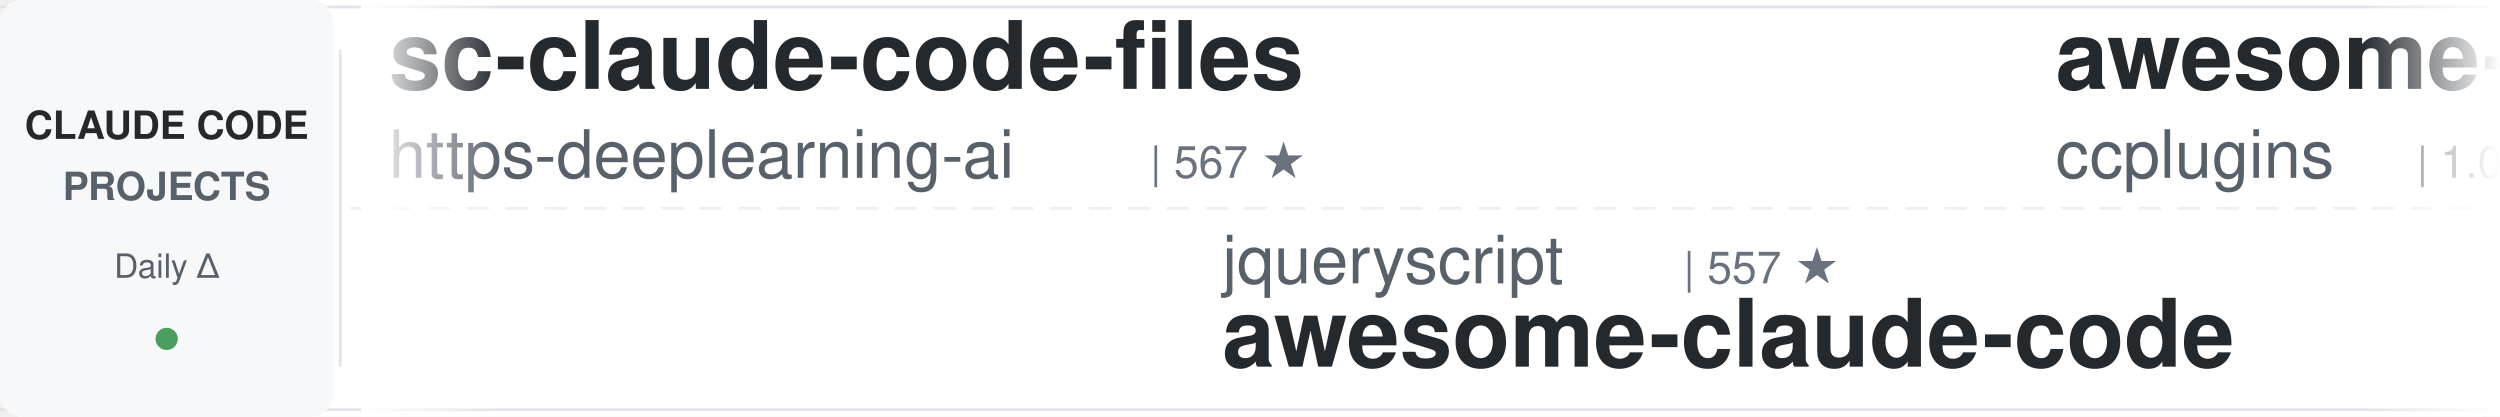
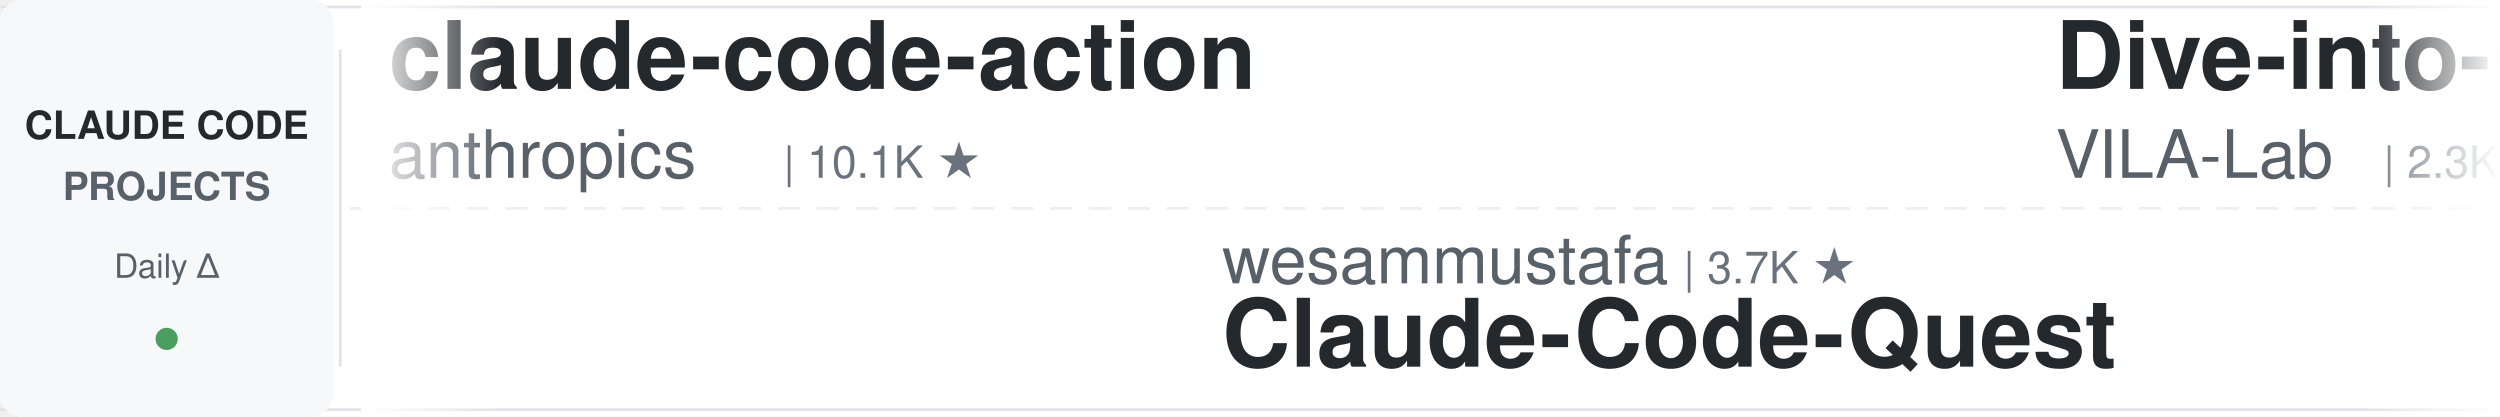
<svg xmlns="http://www.w3.org/2000/svg" width="900" height="150">
  <defs>
    <linearGradient id="leftFade" x1="0%" y1="0%" x2="100%" y2="0%">
      <stop offset="0%" style="stop-color:#ffffff;stop-opacity:1" />
      <stop offset="100%" style="stop-color:#ffffff;stop-opacity:0" />
    </linearGradient>
    <linearGradient id="rightFade" x1="0%" y1="0%" x2="100%" y2="0%">
      <stop offset="0%" style="stop-color:#ffffff;stop-opacity:0" />
      <stop offset="100%" style="stop-color:#ffffff;stop-opacity:1" />
    </linearGradient>
  </defs>
  <rect width="900" height="150" fill="#ffffff" rx="8" />
  <rect x="0" y="2" width="900" height="1" fill="#e1e4e8" />
  <rect x="0" y="147" width="900" height="1" fill="#e1e4e8" />
  <line x1="0" y1="75" x2="900" y2="75" stroke="#e1e4e8" stroke-width="1" stroke-dasharray="8 6" opacity="0.6" />
  <rect x="0" y="0" width="120" height="150" fill="#f6f8fa" rx="8" />
  <text x="60" y="50" font-family="-apple-system, BlinkMacSystemFont, 'Segoe UI', Helvetica, Arial, sans-serif" font-size="14" font-weight="600" fill="#24292e" text-anchor="middle">CLAUDE CODE</text>
  <text x="60" y="72" font-family="-apple-system, BlinkMacSystemFont, 'Segoe UI', Helvetica, Arial, sans-serif" font-size="14" font-weight="600" fill="#586069" text-anchor="middle">PROJECTS</text>
  <text x="60" y="100" font-family="-apple-system, BlinkMacSystemFont, 'Segoe UI', Helvetica, Arial, sans-serif" font-size="12" font-weight="500" fill="#586069" text-anchor="middle">Daily Δ</text>
  <circle cx="60" cy="122" r="4" fill="#22863a" opacity="0.8" />
  <rect x="122" y="18" width="1" height="114" fill="#e1e4e8" />
  <clipPath id="tickerClip">
    <rect x="130" y="0" width="770" height="150" />
  </clipPath>
  <g clip-path="url(#tickerClip)">
    <g id="tickerItems">
      <animateTransform attributeName="transform" attributeType="XML" type="translate" from="0 0" to="-3000 0" dur="54s" repeatCount="indefinite" />
      <g transform="translate(0, 0)">
-         <text x="140" y="32" font-family="-apple-system, BlinkMacSystemFont, 'Segoe UI', Helvetica, Arial, sans-serif" font-size="34" font-weight="600" fill="#24292e">sc-claude-code-files</text>
-         <text x="140" y="64" font-family="-apple-system, BlinkMacSystemFont, 'Segoe UI', Helvetica, Arial, sans-serif" font-size="24" font-weight="400" fill="#586069">https-deeplearning-ai</text>
-         <text x="414" y="64" font-family="-apple-system, BlinkMacSystemFont, 'Segoe UI', Helvetica, Arial, sans-serif" font-size="16" font-weight="500" fill="#6a737d">| 567 ★</text>
+         <text x="140" y="32" font-family="-apple-system, BlinkMacSystemFont, 'Segoe UI', Helvetica, Arial, sans-serif" font-size="34" font-weight="600" fill="#24292e">claude-code-action</text>
+         <text x="140" y="64" font-family="-apple-system, BlinkMacSystemFont, 'Segoe UI', Helvetica, Arial, sans-serif" font-size="24" font-weight="400" fill="#586069">anthropics</text>
+         <text x="282" y="64" font-family="-apple-system, BlinkMacSystemFont, 'Segoe UI', Helvetica, Arial, sans-serif" font-size="16" font-weight="500" fill="#6a737d">| 10.1K ★</text>
      </g>
      <g transform="translate(300, 0)">
-         <text x="140" y="102" font-family="-apple-system, BlinkMacSystemFont, 'Segoe UI', Helvetica, Arial, sans-serif" font-size="24" font-weight="400" fill="#586069">jqueryscript</text>
-         <text x="306" y="102" font-family="-apple-system, BlinkMacSystemFont, 'Segoe UI', Helvetica, Arial, sans-serif" font-size="16" font-weight="500" fill="#6a737d">| 557 ★</text>
-         <text x="140" y="132" font-family="-apple-system, BlinkMacSystemFont, 'Segoe UI', Helvetica, Arial, sans-serif" font-size="34" font-weight="600" fill="#24292e">awesome-claude-code</text>
+         <text x="140" y="102" font-family="-apple-system, BlinkMacSystemFont, 'Segoe UI', Helvetica, Arial, sans-serif" font-size="24" font-weight="400" fill="#586069">wesammustafa</text>
+         <text x="306" y="102" font-family="-apple-system, BlinkMacSystemFont, 'Segoe UI', Helvetica, Arial, sans-serif" font-size="16" font-weight="500" fill="#6a737d">| 3.7K ★</text>
+         <text x="140" y="132" font-family="-apple-system, BlinkMacSystemFont, 'Segoe UI', Helvetica, Arial, sans-serif" font-size="34" font-weight="600" fill="#24292e">Claude-Code-Quest</text>
      </g>
      <g transform="translate(600, 0)">
-         <text x="140" y="32" font-family="-apple-system, BlinkMacSystemFont, 'Segoe UI', Helvetica, Arial, sans-serif" font-size="34" font-weight="600" fill="#24292e">awesome-claude-code-plug...</text>
-         <text x="140" y="64" font-family="-apple-system, BlinkMacSystemFont, 'Segoe UI', Helvetica, Arial, sans-serif" font-size="24" font-weight="400" fill="#586069">ccplugins</text>
-         <text x="270" y="64" font-family="-apple-system, BlinkMacSystemFont, 'Segoe UI', Helvetica, Arial, sans-serif" font-size="16" font-weight="500" fill="#6a737d">| 1.0K ★</text>
+         <text x="140" y="32" font-family="-apple-system, BlinkMacSystemFont, 'Segoe UI', Helvetica, Arial, sans-serif" font-size="34" font-weight="600" fill="#24292e">Dive-into-Claude-Code</text>
+         <text x="140" y="64" font-family="-apple-system, BlinkMacSystemFont, 'Segoe UI', Helvetica, Arial, sans-serif" font-size="24" font-weight="400" fill="#586069">VILA-Lab</text>
+         <text x="258" y="64" font-family="-apple-system, BlinkMacSystemFont, 'Segoe UI', Helvetica, Arial, sans-serif" font-size="16" font-weight="500" fill="#6a737d">| 2.3K ★</text>
      </g>
      <g transform="translate(900, 0)">
-         <text x="140" y="102" font-family="-apple-system, BlinkMacSystemFont, 'Segoe UI', Helvetica, Arial, sans-serif" font-size="24" font-weight="400" fill="#586069">mrpaidsocial</text>
-         <text x="306" y="102" font-family="-apple-system, BlinkMacSystemFont, 'Segoe UI', Helvetica, Arial, sans-serif" font-size="16" font-weight="500" fill="#6a737d">| 1.7K ★</text>
-         <text x="140" y="132" font-family="-apple-system, BlinkMacSystemFont, 'Segoe UI', Helvetica, Arial, sans-serif" font-size="34" font-weight="600" fill="#24292e">arcads-claude-code-mrpai...</text>
+         <text x="140" y="102" font-family="-apple-system, BlinkMacSystemFont, 'Segoe UI', Helvetica, Arial, sans-serif" font-size="24" font-weight="400" fill="#586069">Njengah</text>
+         <text x="246" y="102" font-family="-apple-system, BlinkMacSystemFont, 'Segoe UI', Helvetica, Arial, sans-serif" font-size="16" font-weight="500" fill="#6a737d">| 2.0K ★</text>
+         <text x="140" y="132" font-family="-apple-system, BlinkMacSystemFont, 'Segoe UI', Helvetica, Arial, sans-serif" font-size="34" font-weight="600" fill="#24292e">claude-code-cheat-sheet</text>
      </g>
      <g transform="translate(1200, 0)">
-         <text x="140" y="32" font-family="-apple-system, BlinkMacSystemFont, 'Segoe UI', Helvetica, Arial, sans-serif" font-size="34" font-weight="600" fill="#24292e">ECC</text>
-         <text x="140" y="64" font-family="-apple-system, BlinkMacSystemFont, 'Segoe UI', Helvetica, Arial, sans-serif" font-size="24" font-weight="400" fill="#586069">affaan-m</text>
-         <text x="258" y="64" font-family="-apple-system, BlinkMacSystemFont, 'Segoe UI', Helvetica, Arial, sans-serif" font-size="16" font-weight="500" fill="#6a737d">| 310.6K ★</text>
+         <text x="140" y="32" font-family="-apple-system, BlinkMacSystemFont, 'Segoe UI', Helvetica, Arial, sans-serif" font-size="34" font-weight="600" fill="#24292e">claude-code-source</text>
+         <text x="140" y="64" font-family="-apple-system, BlinkMacSystemFont, 'Segoe UI', Helvetica, Arial, sans-serif" font-size="24" font-weight="400" fill="#586069">JrCx7scC</text>
+         <text x="258" y="64" font-family="-apple-system, BlinkMacSystemFont, 'Segoe UI', Helvetica, Arial, sans-serif" font-size="16" font-weight="500" fill="#6a737d">| 377 ★</text>
      </g>
      <g transform="translate(1500, 0)">
-         <text x="140" y="102" font-family="-apple-system, BlinkMacSystemFont, 'Segoe UI', Helvetica, Arial, sans-serif" font-size="24" font-weight="400" fill="#586069">davila7</text>
-         <text x="246" y="102" font-family="-apple-system, BlinkMacSystemFont, 'Segoe UI', Helvetica, Arial, sans-serif" font-size="16" font-weight="500" fill="#6a737d">| 34.2K ★</text>
-         <text x="140" y="132" font-family="-apple-system, BlinkMacSystemFont, 'Segoe UI', Helvetica, Arial, sans-serif" font-size="34" font-weight="600" fill="#24292e">claude-code-templates</text>
+         <text x="140" y="102" font-family="-apple-system, BlinkMacSystemFont, 'Segoe UI', Helvetica, Arial, sans-serif" font-size="24" font-weight="400" fill="#586069">LING71671</text>
+         <text x="270" y="102" font-family="-apple-system, BlinkMacSystemFont, 'Segoe UI', Helvetica, Arial, sans-serif" font-size="16" font-weight="500" fill="#6a737d">| 996 ★</text>
+         <text x="140" y="132" font-family="-apple-system, BlinkMacSystemFont, 'Segoe UI', Helvetica, Arial, sans-serif" font-size="34" font-weight="600" fill="#24292e">Open-ClaudeCode</text>
      </g>
      <g transform="translate(1800, 0)">
-         <text x="140" y="32" font-family="-apple-system, BlinkMacSystemFont, 'Segoe UI', Helvetica, Arial, sans-serif" font-size="34" font-weight="600" fill="#24292e">Claude-Code-Game-Studios</text>
-         <text x="140" y="64" font-family="-apple-system, BlinkMacSystemFont, 'Segoe UI', Helvetica, Arial, sans-serif" font-size="24" font-weight="400" fill="#586069">Donchitos</text>
-         <text x="270" y="64" font-family="-apple-system, BlinkMacSystemFont, 'Segoe UI', Helvetica, Arial, sans-serif" font-size="16" font-weight="500" fill="#6a737d">| 40.9K ★</text>
+         <text x="140" y="32" font-family="-apple-system, BlinkMacSystemFont, 'Segoe UI', Helvetica, Arial, sans-serif" font-size="34" font-weight="600" fill="#24292e">awesome-claude-code</text>
+         <text x="140" y="64" font-family="-apple-system, BlinkMacSystemFont, 'Segoe UI', Helvetica, Arial, sans-serif" font-size="24" font-weight="400" fill="#586069">jqueryscript</text>
+         <text x="306" y="64" font-family="-apple-system, BlinkMacSystemFont, 'Segoe UI', Helvetica, Arial, sans-serif" font-size="16" font-weight="500" fill="#6a737d">| 556 ★</text>
      </g>
      <g transform="translate(2100, 0)">
-         <text x="140" y="102" font-family="-apple-system, BlinkMacSystemFont, 'Segoe UI', Helvetica, Arial, sans-serif" font-size="24" font-weight="400" fill="#586069">rohitg00</text>
-         <text x="258" y="102" font-family="-apple-system, BlinkMacSystemFont, 'Segoe UI', Helvetica, Arial, sans-serif" font-size="16" font-weight="500" fill="#6a737d">| 2.9K ★</text>
-         <text x="140" y="132" font-family="-apple-system, BlinkMacSystemFont, 'Segoe UI', Helvetica, Arial, sans-serif" font-size="34" font-weight="600" fill="#24292e">awesome-claude-code-tool...</text>
+         <text x="140" y="102" font-family="-apple-system, BlinkMacSystemFont, 'Segoe UI', Helvetica, Arial, sans-serif" font-size="24" font-weight="400" fill="#586069">frankbria</text>
+         <text x="270" y="102" font-family="-apple-system, BlinkMacSystemFont, 'Segoe UI', Helvetica, Arial, sans-serif" font-size="16" font-weight="500" fill="#6a737d">| 9.7K ★</text>
+         <text x="140" y="132" font-family="-apple-system, BlinkMacSystemFont, 'Segoe UI', Helvetica, Arial, sans-serif" font-size="34" font-weight="600" fill="#24292e">ralph-claude-code</text>
      </g>
      <g transform="translate(2400, 0)">
-         <text x="140" y="32" font-family="-apple-system, BlinkMacSystemFont, 'Segoe UI', Helvetica, Arial, sans-serif" font-size="34" font-weight="600" fill="#24292e">claude-code-guide</text>
-         <text x="140" y="64" font-family="-apple-system, BlinkMacSystemFont, 'Segoe UI', Helvetica, Arial, sans-serif" font-size="24" font-weight="400" fill="#586069">Cranot</text>
-         <text x="234" y="64" font-family="-apple-system, BlinkMacSystemFont, 'Segoe UI', Helvetica, Arial, sans-serif" font-size="16" font-weight="500" fill="#6a737d">| 2.9K ★</text>
+         <text x="140" y="32" font-family="-apple-system, BlinkMacSystemFont, 'Segoe UI', Helvetica, Arial, sans-serif" font-size="34" font-weight="600" fill="#24292e">claude-code-skills</text>
+         <text x="140" y="64" font-family="-apple-system, BlinkMacSystemFont, 'Segoe UI', Helvetica, Arial, sans-serif" font-size="24" font-weight="400" fill="#586069">daymade</text>
+         <text x="246" y="64" font-family="-apple-system, BlinkMacSystemFont, 'Segoe UI', Helvetica, Arial, sans-serif" font-size="16" font-weight="500" fill="#6a737d">| 1.5K ★</text>
      </g>
      <g transform="translate(2700, 0)">
-         <text x="140" y="102" font-family="-apple-system, BlinkMacSystemFont, 'Segoe UI', Helvetica, Arial, sans-serif" font-size="24" font-weight="400" fill="#586069">anthropics</text>
-         <text x="282" y="102" font-family="-apple-system, BlinkMacSystemFont, 'Segoe UI', Helvetica, Arial, sans-serif" font-size="16" font-weight="500" fill="#6a737d">| 10.1K ★</text>
-         <text x="140" y="132" font-family="-apple-system, BlinkMacSystemFont, 'Segoe UI', Helvetica, Arial, sans-serif" font-size="34" font-weight="600" fill="#24292e">claude-code-action</text>
+         <text x="140" y="102" font-family="-apple-system, BlinkMacSystemFont, 'Segoe UI', Helvetica, Arial, sans-serif" font-size="24" font-weight="400" fill="#586069">Maciek-roboblog</text>
+         <text x="342" y="102" font-family="-apple-system, BlinkMacSystemFont, 'Segoe UI', Helvetica, Arial, sans-serif" font-size="16" font-weight="500" fill="#6a737d">| 8.8K ★</text>
+         <text x="140" y="132" font-family="-apple-system, BlinkMacSystemFont, 'Segoe UI', Helvetica, Arial, sans-serif" font-size="34" font-weight="600" fill="#24292e">Claude-Code-Usage-Monito...</text>
      </g>
      <g transform="translate(3000, 0)">
-         <text x="140" y="32" font-family="-apple-system, BlinkMacSystemFont, 'Segoe UI', Helvetica, Arial, sans-serif" font-size="34" font-weight="600" fill="#24292e">sc-claude-code-files</text>
-         <text x="140" y="64" font-family="-apple-system, BlinkMacSystemFont, 'Segoe UI', Helvetica, Arial, sans-serif" font-size="24" font-weight="400" fill="#586069">https-deeplearning-ai</text>
-         <text x="414" y="64" font-family="-apple-system, BlinkMacSystemFont, 'Segoe UI', Helvetica, Arial, sans-serif" font-size="16" font-weight="500" fill="#6a737d">| 567 ★</text>
+         <text x="140" y="32" font-family="-apple-system, BlinkMacSystemFont, 'Segoe UI', Helvetica, Arial, sans-serif" font-size="34" font-weight="600" fill="#24292e">claude-code-action</text>
+         <text x="140" y="64" font-family="-apple-system, BlinkMacSystemFont, 'Segoe UI', Helvetica, Arial, sans-serif" font-size="24" font-weight="400" fill="#586069">anthropics</text>
+         <text x="282" y="64" font-family="-apple-system, BlinkMacSystemFont, 'Segoe UI', Helvetica, Arial, sans-serif" font-size="16" font-weight="500" fill="#6a737d">| 10.1K ★</text>
      </g>
      <g transform="translate(3300, 0)">
-         <text x="140" y="102" font-family="-apple-system, BlinkMacSystemFont, 'Segoe UI', Helvetica, Arial, sans-serif" font-size="24" font-weight="400" fill="#586069">jqueryscript</text>
-         <text x="306" y="102" font-family="-apple-system, BlinkMacSystemFont, 'Segoe UI', Helvetica, Arial, sans-serif" font-size="16" font-weight="500" fill="#6a737d">| 557 ★</text>
-         <text x="140" y="132" font-family="-apple-system, BlinkMacSystemFont, 'Segoe UI', Helvetica, Arial, sans-serif" font-size="34" font-weight="600" fill="#24292e">awesome-claude-code</text>
+         <text x="140" y="102" font-family="-apple-system, BlinkMacSystemFont, 'Segoe UI', Helvetica, Arial, sans-serif" font-size="24" font-weight="400" fill="#586069">wesammustafa</text>
+         <text x="306" y="102" font-family="-apple-system, BlinkMacSystemFont, 'Segoe UI', Helvetica, Arial, sans-serif" font-size="16" font-weight="500" fill="#6a737d">| 3.7K ★</text>
+         <text x="140" y="132" font-family="-apple-system, BlinkMacSystemFont, 'Segoe UI', Helvetica, Arial, sans-serif" font-size="34" font-weight="600" fill="#24292e">Claude-Code-Quest</text>
      </g>
      <g transform="translate(3600, 0)">
-         <text x="140" y="32" font-family="-apple-system, BlinkMacSystemFont, 'Segoe UI', Helvetica, Arial, sans-serif" font-size="34" font-weight="600" fill="#24292e">awesome-claude-code-plug...</text>
-         <text x="140" y="64" font-family="-apple-system, BlinkMacSystemFont, 'Segoe UI', Helvetica, Arial, sans-serif" font-size="24" font-weight="400" fill="#586069">ccplugins</text>
-         <text x="270" y="64" font-family="-apple-system, BlinkMacSystemFont, 'Segoe UI', Helvetica, Arial, sans-serif" font-size="16" font-weight="500" fill="#6a737d">| 1.0K ★</text>
+         <text x="140" y="32" font-family="-apple-system, BlinkMacSystemFont, 'Segoe UI', Helvetica, Arial, sans-serif" font-size="34" font-weight="600" fill="#24292e">Dive-into-Claude-Code</text>
+         <text x="140" y="64" font-family="-apple-system, BlinkMacSystemFont, 'Segoe UI', Helvetica, Arial, sans-serif" font-size="24" font-weight="400" fill="#586069">VILA-Lab</text>
+         <text x="258" y="64" font-family="-apple-system, BlinkMacSystemFont, 'Segoe UI', Helvetica, Arial, sans-serif" font-size="16" font-weight="500" fill="#6a737d">| 2.3K ★</text>
      </g>
      <g transform="translate(3900, 0)">
-         <text x="140" y="102" font-family="-apple-system, BlinkMacSystemFont, 'Segoe UI', Helvetica, Arial, sans-serif" font-size="24" font-weight="400" fill="#586069">mrpaidsocial</text>
-         <text x="306" y="102" font-family="-apple-system, BlinkMacSystemFont, 'Segoe UI', Helvetica, Arial, sans-serif" font-size="16" font-weight="500" fill="#6a737d">| 1.7K ★</text>
-         <text x="140" y="132" font-family="-apple-system, BlinkMacSystemFont, 'Segoe UI', Helvetica, Arial, sans-serif" font-size="34" font-weight="600" fill="#24292e">arcads-claude-code-mrpai...</text>
+         <text x="140" y="102" font-family="-apple-system, BlinkMacSystemFont, 'Segoe UI', Helvetica, Arial, sans-serif" font-size="24" font-weight="400" fill="#586069">Njengah</text>
+         <text x="246" y="102" font-family="-apple-system, BlinkMacSystemFont, 'Segoe UI', Helvetica, Arial, sans-serif" font-size="16" font-weight="500" fill="#6a737d">| 2.0K ★</text>
+         <text x="140" y="132" font-family="-apple-system, BlinkMacSystemFont, 'Segoe UI', Helvetica, Arial, sans-serif" font-size="34" font-weight="600" fill="#24292e">claude-code-cheat-sheet</text>
      </g>
    </g>
  </g>
  <rect x="130" y="0" width="50" height="150" fill="url(#leftFade)" />
  <rect x="850" y="0" width="50" height="150" fill="url(#rightFade)" />
</svg>
